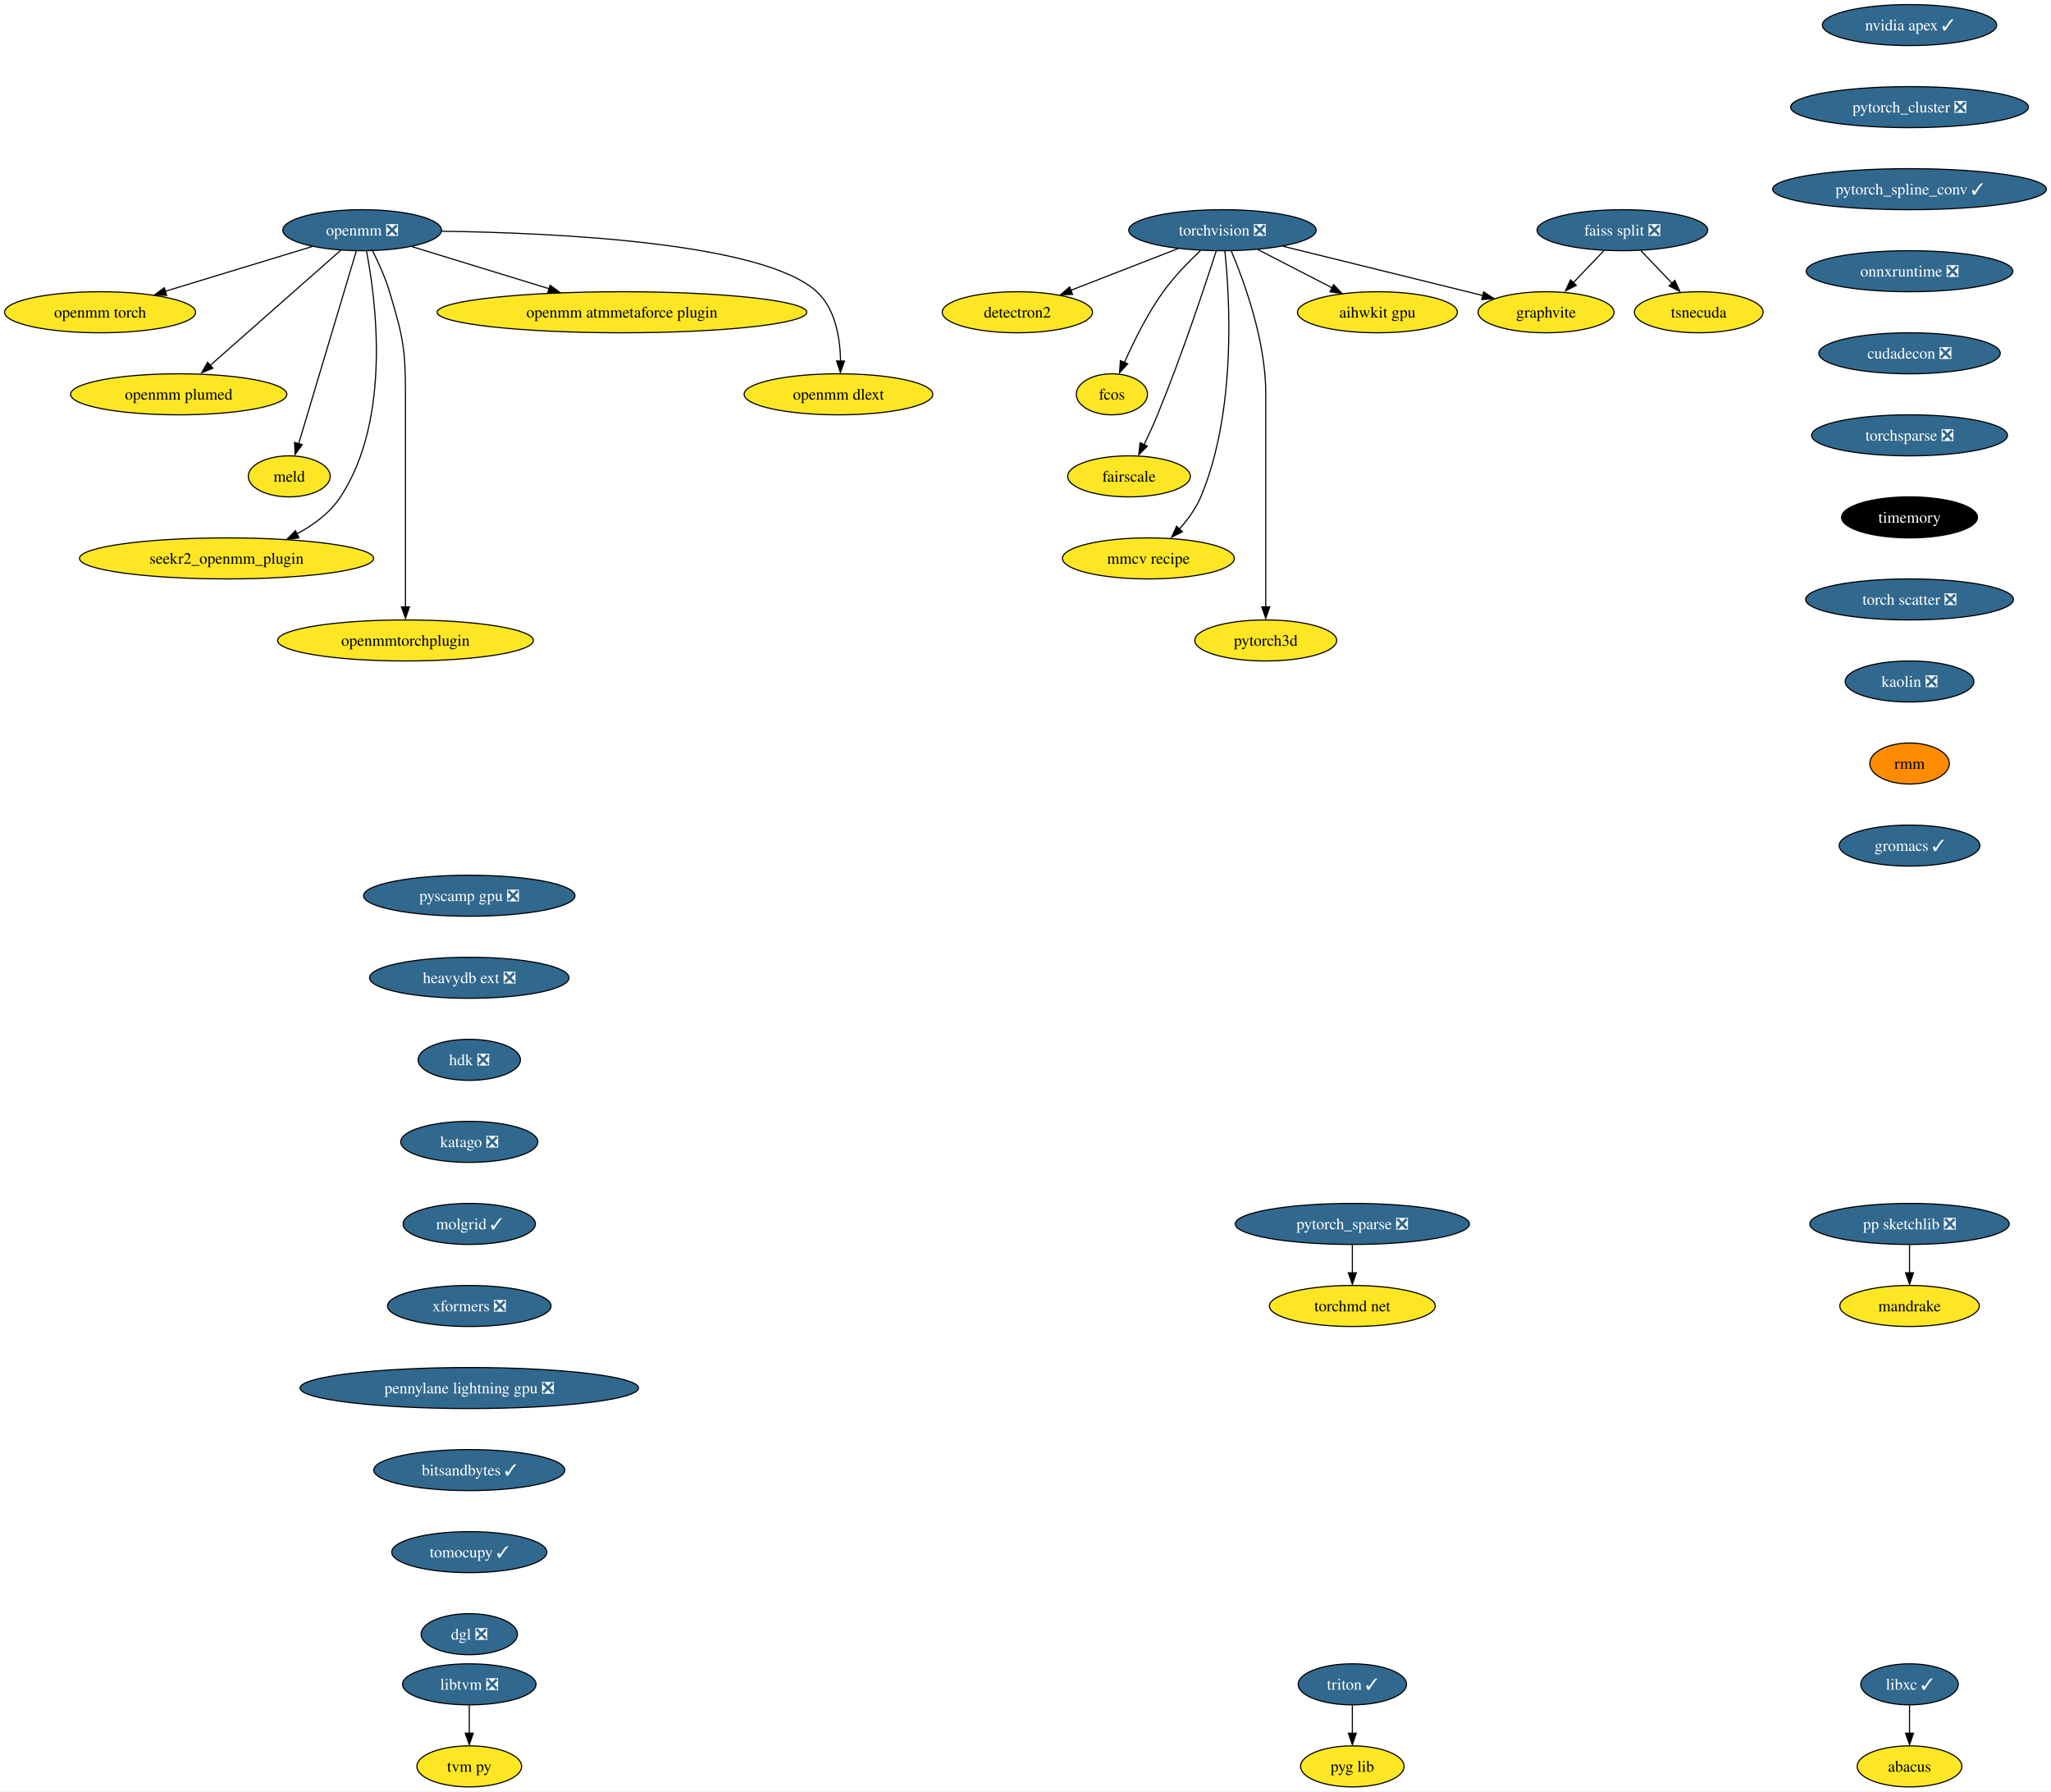
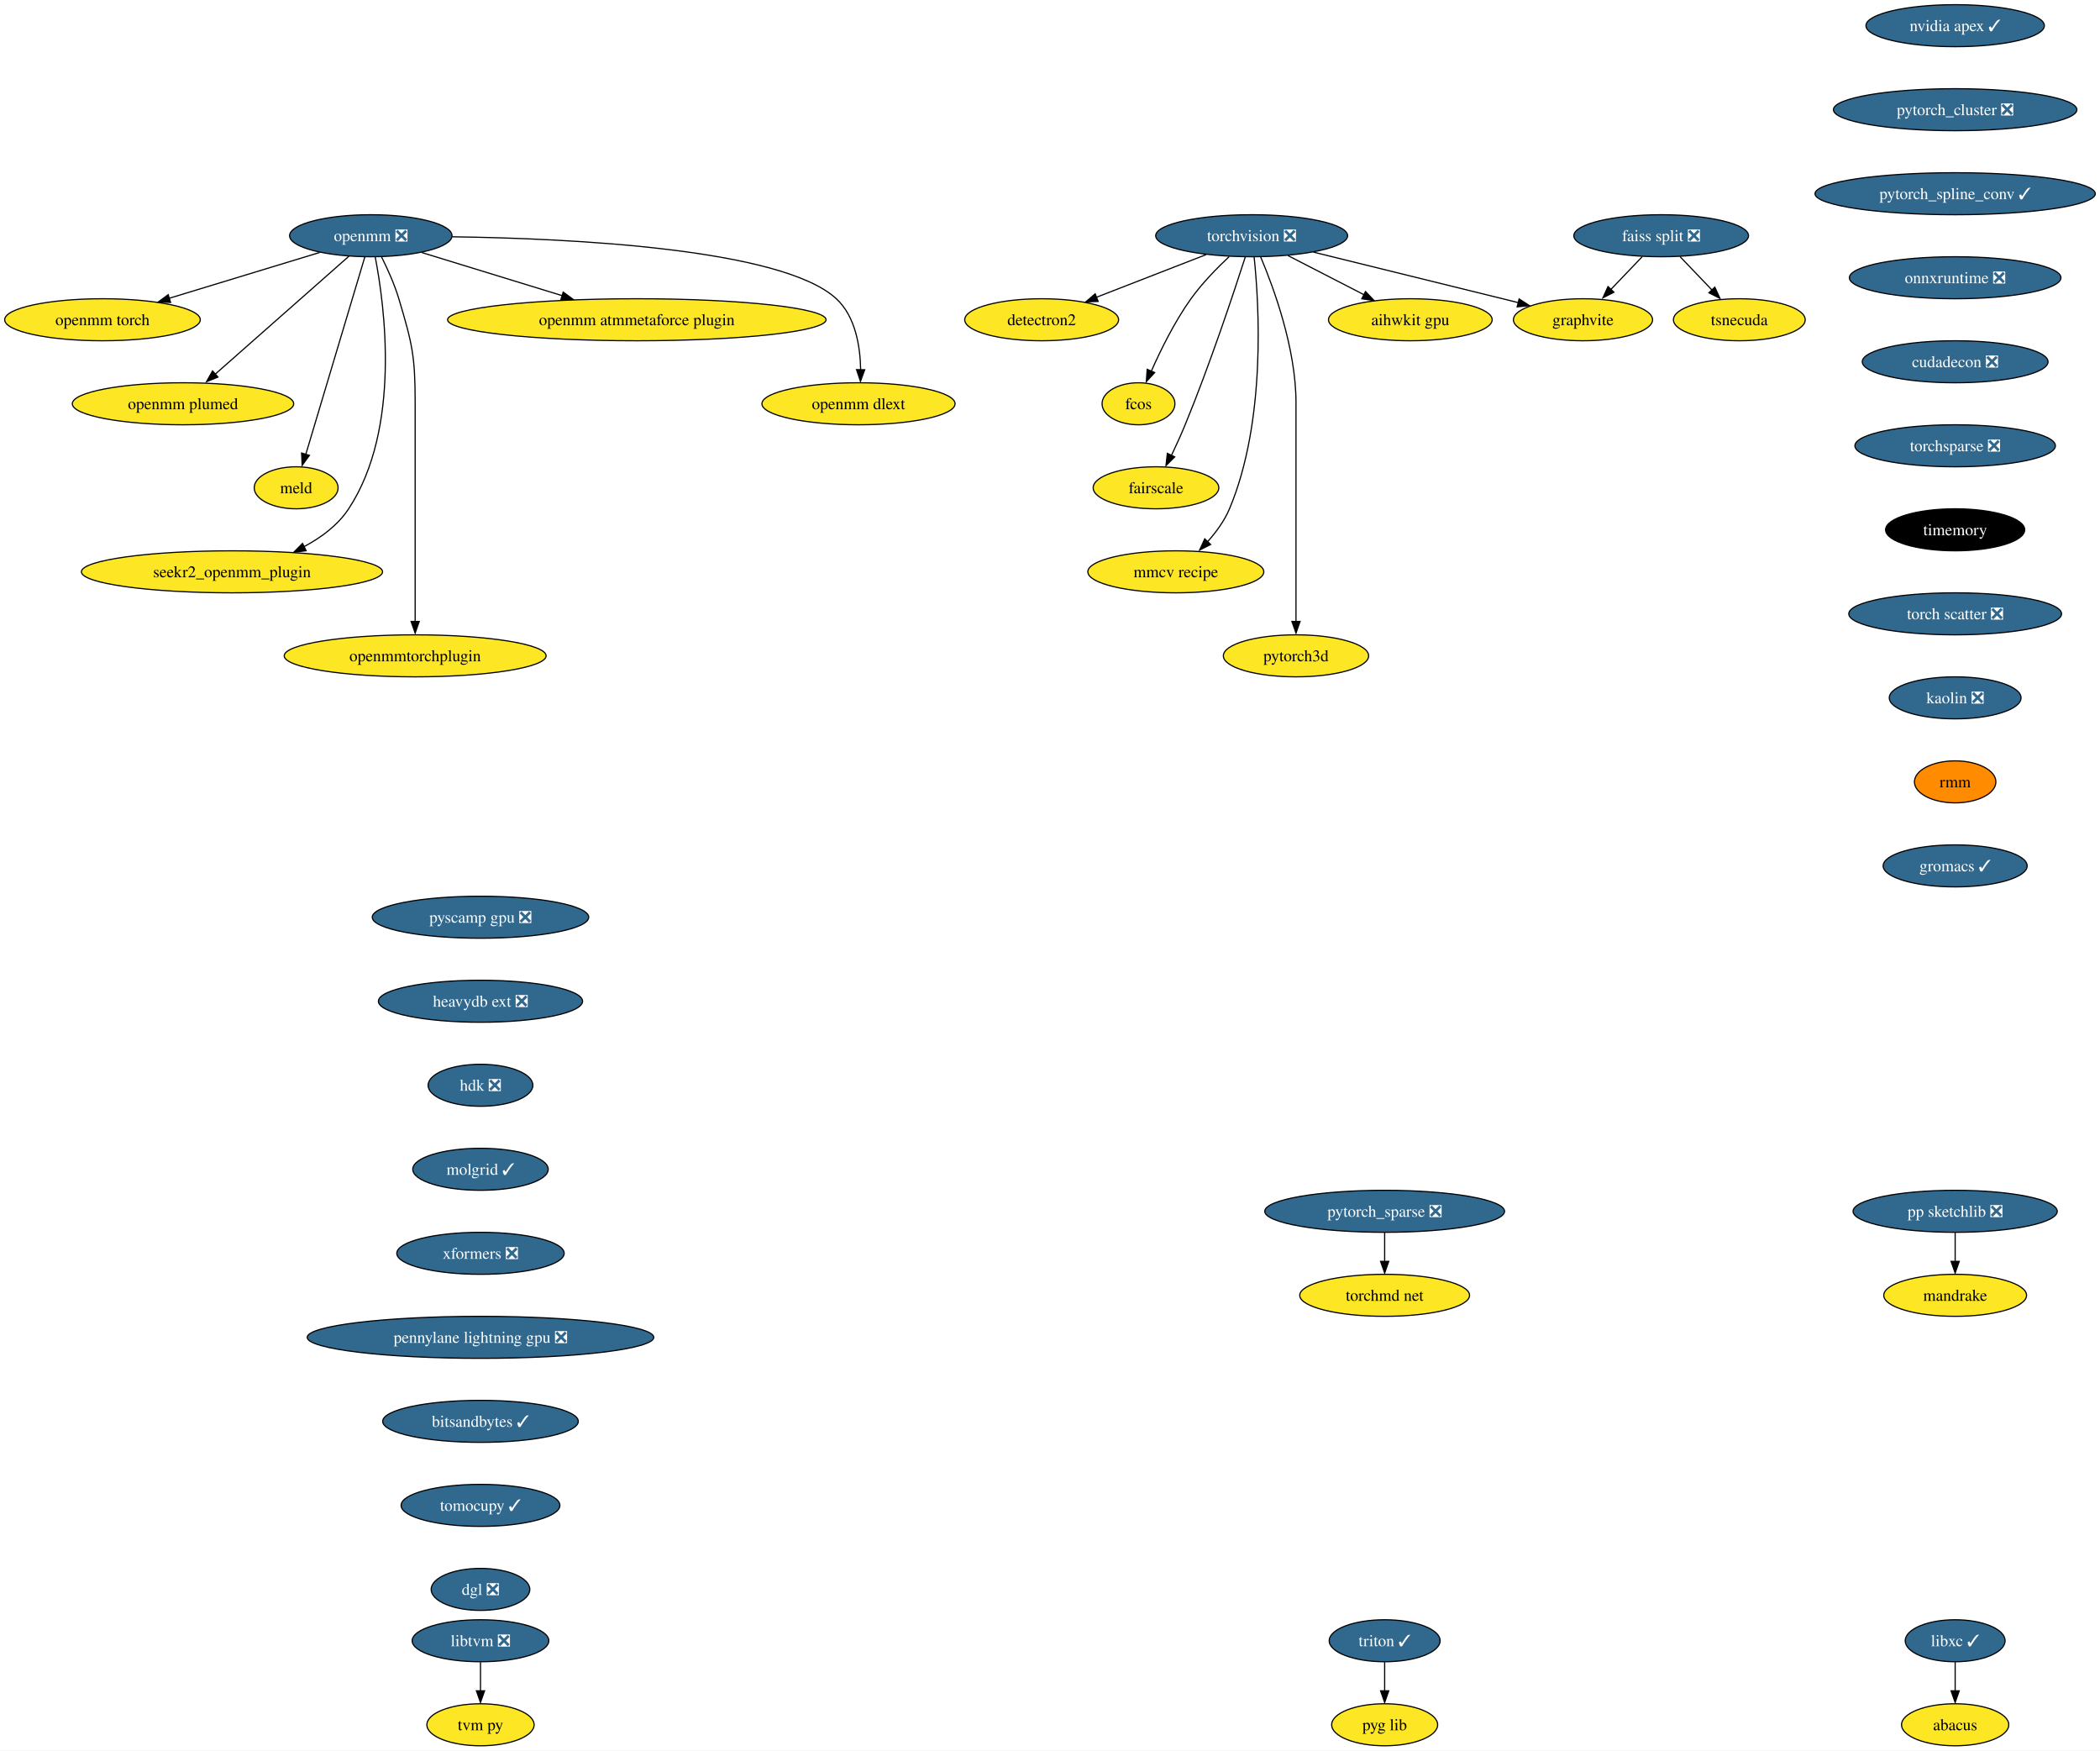
- <svg xmlns="http://www.w3.org/2000/svg" xmlns:xlink="http://www.w3.org/1999/xlink" width="1800pt" height="1572pt" viewBox="0.00 0.00 1799.96 1572.00">
-   <g id="graph0" class="graph" transform="scale(1 1) rotate(0) translate(4 1568)">
-     <polygon fill="white" stroke="none" points="-4,4 -4,-1568 1795.96,-1568 1795.96,4 -4,4" />
+ <svg xmlns="http://www.w3.org/2000/svg" xmlns:xlink="http://www.w3.org/1999/xlink" width="1800pt" height="1500pt" viewBox="0.00 0.00 1799.96 1500.00">
+   <g id="graph0" class="graph" transform="scale(1 1) rotate(0) translate(4 1496)">
+     <polygon fill="white" stroke="none" points="-4,4 -4,-1496 1795.96,-1496 1795.96,4 -4,4" />
    <g id="node1" class="node">
      <g id="a_node1">
        <a xlink:href="https://github.com/conda-forge/torchvision-feedstock/pull/77" xlink:title="torchvision ❎">
-           <ellipse fill="#31688e" stroke="black" cx="1068.83" cy="-1366" rx="82.25" ry="18" />
-           <text text-anchor="middle" x="1068.83" y="-1361.33" font-family="Times,serif" font-size="14.00" fill="white">torchvision ❎</text>
+           <ellipse fill="#31688e" stroke="black" cx="1068.83" cy="-1294" rx="82.25" ry="18" />
+           <text text-anchor="middle" x="1068.83" y="-1289.33" font-family="Times,serif" font-size="14.00" fill="white">torchvision ❎</text>
        </a>
      </g>
    </g>
    <g id="node2" class="node">
      <g id="a_node2">
        <a xlink:href="https://github.com/conda-forge/detectron2-feedstock" xlink:title="detectron2">
-           <ellipse fill="#fde725" stroke="black" cx="888.83" cy="-1294" rx="65.94" ry="18" />
-           <text text-anchor="middle" x="888.83" y="-1289.33" font-family="Times,serif" font-size="14.00">detectron2</text>
+           <ellipse fill="#fde725" stroke="black" cx="888.83" cy="-1222" rx="65.94" ry="18" />
+           <text text-anchor="middle" x="888.83" y="-1217.33" font-family="Times,serif" font-size="14.00">detectron2</text>
        </a>
      </g>
    </g>
    <g id="edge1" class="edge">
-       <path fill="none" stroke="black" d="M1029.77,-1349.81C1002.11,-1339.06 964.89,-1324.58 935.64,-1313.21" />
-       <polygon fill="black" stroke="black" points="937.25,-1309.69 926.66,-1309.32 934.71,-1316.21 937.25,-1309.69" />
+       <path fill="none" stroke="black" d="M1029.77,-1277.81C1002.11,-1267.06 964.89,-1252.58 935.64,-1241.21" />
+       <polygon fill="black" stroke="black" points="937.25,-1237.69 926.66,-1237.32 934.71,-1244.21 937.25,-1237.69" />
    </g>
    <g id="node3" class="node">
      <g id="a_node3">
        <a xlink:href="https://github.com/conda-forge/fcos-feedstock" xlink:title="fcos">
-           <ellipse fill="#fde725" stroke="black" cx="971.83" cy="-1222" rx="31.22" ry="18" />
-           <text text-anchor="middle" x="971.83" y="-1217.33" font-family="Times,serif" font-size="14.00">fcos</text>
+           <ellipse fill="#fde725" stroke="black" cx="971.83" cy="-1150" rx="31.22" ry="18" />
+           <text text-anchor="middle" x="971.83" y="-1145.33" font-family="Times,serif" font-size="14.00">fcos</text>
        </a>
      </g>
    </g>
    <g id="edge2" class="edge">
-       <path fill="none" stroke="black" d="M1049.54,-1348.09C1039.04,-1338.25 1026.29,-1325.2 1016.83,-1312 1002.91,-1292.59 990.93,-1268.26 982.83,-1249.95" />
-       <polygon fill="black" stroke="black" points="985.7,-1248.75 978.53,-1240.94 979.27,-1251.51 985.7,-1248.75" />
+       <path fill="none" stroke="black" d="M1049.54,-1276.09C1039.04,-1266.25 1026.29,-1253.2 1016.83,-1240 1002.91,-1220.59 990.93,-1196.26 982.83,-1177.95" />
+       <polygon fill="black" stroke="black" points="985.7,-1176.75 978.53,-1168.94 979.27,-1179.51 985.7,-1176.75" />
    </g>
    <g id="node4" class="node">
      <g id="a_node4">
        <a xlink:href="https://github.com/conda-forge/fairscale-feedstock" xlink:title="fairscale">
-           <ellipse fill="#fde725" stroke="black" cx="986.83" cy="-1150" rx="53.84" ry="18" />
-           <text text-anchor="middle" x="986.83" y="-1145.33" font-family="Times,serif" font-size="14.00">fairscale</text>
+           <ellipse fill="#fde725" stroke="black" cx="986.83" cy="-1078" rx="53.84" ry="18" />
+           <text text-anchor="middle" x="986.83" y="-1073.33" font-family="Times,serif" font-size="14.00">fairscale</text>
        </a>
      </g>
    </g>
    <g id="edge3" class="edge">
-       <path fill="none" stroke="black" d="M1063.39,-1347.87C1053.84,-1318.21 1033.05,-1255.55 1011.83,-1204 1008.29,-1195.4 1004.09,-1186.19 1000.15,-1177.89" />
-       <polygon fill="black" stroke="black" points="1002.87,-1176.48 995.38,-1168.99 996.57,-1179.52 1002.87,-1176.48" />
+       <path fill="none" stroke="black" d="M1063.39,-1275.87C1053.84,-1246.21 1033.05,-1183.55 1011.83,-1132 1008.29,-1123.4 1004.09,-1114.19 1000.15,-1105.89" />
+       <polygon fill="black" stroke="black" points="1002.87,-1104.48 995.38,-1096.99 996.57,-1107.52 1002.87,-1104.48" />
    </g>
    <g id="node5" class="node">
      <g id="a_node5">
        <a xlink:href="https://github.com/conda-forge/graphvite-feedstock" xlink:title="graphvite">
-           <ellipse fill="#fde725" stroke="black" cx="1352.83" cy="-1294" rx="59.63" ry="18" />
-           <text text-anchor="middle" x="1352.83" y="-1289.33" font-family="Times,serif" font-size="14.00">graphvite</text>
+           <ellipse fill="#fde725" stroke="black" cx="1352.83" cy="-1222" rx="59.63" ry="18" />
+           <text text-anchor="middle" x="1352.83" y="-1217.33" font-family="Times,serif" font-size="14.00">graphvite</text>
        </a>
      </g>
    </g>
    <g id="edge4" class="edge">
-       <path fill="none" stroke="black" d="M1121.91,-1351.92C1171.97,-1339.58 1246.71,-1321.16 1297.49,-1308.64" />
-       <polygon fill="black" stroke="black" points="1298.08,-1311.85 1306.95,-1306.06 1296.4,-1305.06 1298.08,-1311.85" />
+       <path fill="none" stroke="black" d="M1121.91,-1279.92C1171.97,-1267.58 1246.71,-1249.16 1297.49,-1236.64" />
+       <polygon fill="black" stroke="black" points="1298.08,-1239.85 1306.95,-1234.06 1296.4,-1233.06 1298.08,-1239.85" />
    </g>
    <g id="node6" class="node">
      <g id="a_node6">
        <a xlink:href="https://github.com/conda-forge/mmcv-recipe-feedstock" xlink:title="mmcv recipe">
-           <ellipse fill="#fde725" stroke="black" cx="1003.83" cy="-1078" rx="75.41" ry="18" />
-           <text text-anchor="middle" x="1003.83" y="-1073.33" font-family="Times,serif" font-size="14.00">mmcv recipe</text>
+           <ellipse fill="#fde725" stroke="black" cx="1003.83" cy="-1006" rx="75.41" ry="18" />
+           <text text-anchor="middle" x="1003.83" y="-1001.33" font-family="Times,serif" font-size="14.00">mmcv recipe</text>
        </a>
      </g>
    </g>
    <g id="edge5" class="edge">
-       <path fill="none" stroke="black" d="M1070.95,-1347.77C1075.13,-1307.95 1081.45,-1207.2 1049.83,-1132 1045.43,-1121.56 1038.16,-1111.7 1030.68,-1103.39" />
-       <polygon fill="black" stroke="black" points="1033.68,-1101.42 1024.23,-1096.63 1028.63,-1106.27 1033.68,-1101.42" />
+       <path fill="none" stroke="black" d="M1070.95,-1275.77C1075.13,-1235.95 1081.45,-1135.2 1049.83,-1060 1045.43,-1049.56 1038.16,-1039.7 1030.68,-1031.39" />
+       <polygon fill="black" stroke="black" points="1033.68,-1029.42 1024.23,-1024.63 1028.63,-1034.27 1033.68,-1029.42" />
    </g>
    <g id="node7" class="node">
      <g id="a_node7">
        <a xlink:href="https://github.com/conda-forge/pytorch3d-feedstock" xlink:title="pytorch3d">
-           <ellipse fill="#fde725" stroke="black" cx="1106.83" cy="-1006" rx="62.26" ry="18" />
-           <text text-anchor="middle" x="1106.83" y="-1001.33" font-family="Times,serif" font-size="14.00">pytorch3d</text>
+           <ellipse fill="#fde725" stroke="black" cx="1106.83" cy="-934" rx="62.26" ry="18" />
+           <text text-anchor="middle" x="1106.83" y="-929.33" font-family="Times,serif" font-size="14.00">pytorch3d</text>
        </a>
      </g>
    </g>
    <g id="edge6" class="edge">
-       <path fill="none" stroke="black" d="M1076.52,-1347.91C1087.62,-1321.62 1106.83,-1269.45 1106.83,-1223 1106.83,-1223 1106.83,-1223 1106.83,-1149 1106.83,-1109.57 1106.83,-1063.97 1106.83,-1035.31" />
-       <polygon fill="black" stroke="black" points="1110.33,-1035.49 1106.83,-1025.49 1103.33,-1035.49 1110.33,-1035.49" />
+       <path fill="none" stroke="black" d="M1076.52,-1275.91C1087.62,-1249.62 1106.83,-1197.45 1106.83,-1151 1106.83,-1151 1106.83,-1151 1106.83,-1077 1106.83,-1037.57 1106.83,-991.97 1106.83,-963.31" />
+       <polygon fill="black" stroke="black" points="1110.33,-963.49 1106.83,-953.49 1103.33,-963.49 1110.33,-963.49" />
    </g>
    <g id="node8" class="node">
      <g id="a_node8">
        <a xlink:href="https://github.com/conda-forge/aihwkit-gpu-feedstock" xlink:title="aihwkit gpu">
-           <ellipse fill="#fde725" stroke="black" cx="1204.83" cy="-1294" rx="70.15" ry="18" />
-           <text text-anchor="middle" x="1204.83" y="-1289.33" font-family="Times,serif" font-size="14.00">aihwkit gpu</text>
+           <ellipse fill="#fde725" stroke="black" cx="1204.83" cy="-1222" rx="70.15" ry="18" />
+           <text text-anchor="middle" x="1204.83" y="-1217.33" font-family="Times,serif" font-size="14.00">aihwkit gpu</text>
        </a>
      </g>
    </g>
    <g id="edge7" class="edge">
-       <path fill="none" stroke="black" d="M1100.03,-1348.94C1119.39,-1338.97 1144.45,-1326.08 1165.21,-1315.39" />
-       <polygon fill="black" stroke="black" points="1166.42,-1318.19 1173.71,-1310.5 1163.21,-1311.97 1166.42,-1318.19" />
+       <path fill="none" stroke="black" d="M1100.03,-1276.94C1119.39,-1266.97 1144.45,-1254.08 1165.21,-1243.39" />
+       <polygon fill="black" stroke="black" points="1166.42,-1246.19 1173.71,-1238.5 1163.21,-1239.97 1166.42,-1246.19" />
    </g>
    <g id="node9" class="node">
      <g id="a_node9">
        <a xlink:href="https://github.com/conda-forge/libxc-feedstock/pull/58" xlink:title="libxc ✓">
          <ellipse fill="#31688e" stroke="black" cx="1671.83" cy="-90" rx="42.79" ry="18" />
          <text text-anchor="middle" x="1671.83" y="-85.33" font-family="Times,serif" font-size="14.00" fill="white">libxc ✓</text>
        </a>
      </g>
    </g>
    <g id="node10" class="node">
      <g id="a_node10">
        <a xlink:href="https://github.com/conda-forge/abacus-feedstock" xlink:title="abacus">
          <ellipse fill="#fde725" stroke="black" cx="1671.83" cy="-18" rx="45.95" ry="18" />
          <text text-anchor="middle" x="1671.83" y="-13.32" font-family="Times,serif" font-size="14.00">abacus</text>
        </a>
      </g>
    </g>
    <g id="edge8" class="edge">
      <path fill="none" stroke="black" d="M1671.83,-71.7C1671.83,-64.24 1671.83,-55.32 1671.83,-46.97" />
      <polygon fill="black" stroke="black" points="1675.33,-47.1 1671.83,-37.1 1668.33,-47.1 1675.33,-47.1" />
    </g>
    <g id="node11" class="node">
      <g id="a_node11">
        <a xlink:href="https://github.com/conda-forge/openmm-feedstock/pull/116" xlink:title="openmm ❎">
-           <ellipse fill="#31688e" stroke="black" cx="313.83" cy="-1366" rx="69.62" ry="18" />
-           <text text-anchor="middle" x="313.83" y="-1361.33" font-family="Times,serif" font-size="14.00" fill="white">openmm ❎</text>
+           <ellipse fill="#31688e" stroke="black" cx="313.83" cy="-1294" rx="69.62" ry="18" />
+           <text text-anchor="middle" x="313.83" y="-1289.33" font-family="Times,serif" font-size="14.00" fill="white">openmm ❎</text>
        </a>
      </g>
    </g>
    <g id="node12" class="node">
      <g id="a_node12">
        <a xlink:href="https://github.com/conda-forge/openmm-torch-feedstock" xlink:title="openmm torch">
-           <ellipse fill="#fde725" stroke="black" cx="83.83" cy="-1294" rx="83.83" ry="18" />
-           <text text-anchor="middle" x="83.83" y="-1289.33" font-family="Times,serif" font-size="14.00">openmm torch</text>
+           <ellipse fill="#fde725" stroke="black" cx="83.83" cy="-1222" rx="83.83" ry="18" />
+           <text text-anchor="middle" x="83.83" y="-1217.33" font-family="Times,serif" font-size="14.00">openmm torch</text>
        </a>
      </g>
    </g>
    <g id="edge9" class="edge">
-       <path fill="none" stroke="black" d="M270.02,-1351.67C233.41,-1340.53 180.93,-1324.55 141.01,-1312.4" />
-       <polygon fill="black" stroke="black" points="142.21,-1308.81 131.63,-1309.24 140.18,-1315.5 142.21,-1308.81" />
+       <path fill="none" stroke="black" d="M270.02,-1279.67C233.41,-1268.53 180.93,-1252.55 141.01,-1240.4" />
+       <polygon fill="black" stroke="black" points="142.21,-1236.81 131.63,-1237.24 140.18,-1243.5 142.21,-1236.81" />
    </g>
    <g id="node13" class="node">
      <g id="a_node13">
        <a xlink:href="https://github.com/conda-forge/openmm-plumed-feedstock" xlink:title="openmm plumed">
-           <ellipse fill="#fde725" stroke="black" cx="152.83" cy="-1222" rx="94.88" ry="18" />
-           <text text-anchor="middle" x="152.83" y="-1217.33" font-family="Times,serif" font-size="14.00">openmm plumed</text>
+           <ellipse fill="#fde725" stroke="black" cx="152.83" cy="-1150" rx="94.88" ry="18" />
+           <text text-anchor="middle" x="152.83" y="-1145.33" font-family="Times,serif" font-size="14.00">openmm plumed</text>
        </a>
      </g>
    </g>
    <g id="edge10" class="edge">
-       <path fill="none" stroke="black" d="M295.04,-1348.43C266.72,-1323.45 212.91,-1275.99 180.22,-1247.16" />
-       <polygon fill="black" stroke="black" points="182.81,-1244.89 172.99,-1240.9 178.17,-1250.14 182.81,-1244.89" />
+       <path fill="none" stroke="black" d="M295.04,-1276.43C266.72,-1251.45 212.91,-1203.99 180.22,-1175.16" />
+       <polygon fill="black" stroke="black" points="182.81,-1172.89 172.99,-1168.9 178.17,-1178.14 182.81,-1172.89" />
    </g>
    <g id="node14" class="node">
      <g id="a_node14">
        <a xlink:href="https://github.com/conda-forge/meld-feedstock" xlink:title="meld">
-           <ellipse fill="#fde725" stroke="black" cx="249.83" cy="-1150" rx="35.95" ry="18" />
-           <text text-anchor="middle" x="249.83" y="-1145.33" font-family="Times,serif" font-size="14.00">meld</text>
+           <ellipse fill="#fde725" stroke="black" cx="249.83" cy="-1078" rx="35.95" ry="18" />
+           <text text-anchor="middle" x="249.83" y="-1073.33" font-family="Times,serif" font-size="14.00">meld</text>
        </a>
      </g>
    </g>
    <g id="edge11" class="edge">
-       <path fill="none" stroke="black" d="M308.7,-1347.85C297.65,-1310.91 271.52,-1223.55 258.1,-1178.67" />
-       <polygon fill="black" stroke="black" points="261.2,-1177.81 254.98,-1169.23 254.49,-1179.82 261.2,-1177.81" />
+       <path fill="none" stroke="black" d="M308.7,-1275.85C297.65,-1238.91 271.52,-1151.55 258.1,-1106.67" />
+       <polygon fill="black" stroke="black" points="261.2,-1105.81 254.98,-1097.23 254.49,-1107.82 261.2,-1105.81" />
    </g>
    <g id="node15" class="node">
      <g id="a_node15">
        <a xlink:href="https://github.com/conda-forge/seekr2_openmm_plugin-feedstock" xlink:title="seekr2_openmm_plugin">
-           <ellipse fill="#fde725" stroke="black" cx="194.83" cy="-1078" rx="129.07" ry="18" />
-           <text text-anchor="middle" x="194.83" y="-1073.33" font-family="Times,serif" font-size="14.00">seekr2_openmm_plugin</text>
+           <ellipse fill="#fde725" stroke="black" cx="194.83" cy="-1006" rx="129.07" ry="18" />
+           <text text-anchor="middle" x="194.83" y="-1001.33" font-family="Times,serif" font-size="14.00">seekr2_openmm_plugin</text>
        </a>
      </g>
    </g>
    <g id="edge12" class="edge">
-       <path fill="none" stroke="black" d="M317.61,-1347.72C325.61,-1306.48 340.03,-1200.64 294.83,-1132 285.61,-1118 271.43,-1107.45 256.62,-1099.59" />
-       <polygon fill="black" stroke="black" points="258.36,-1096.06 247.84,-1094.82 255.29,-1102.35 258.36,-1096.06" />
+       <path fill="none" stroke="black" d="M317.61,-1275.72C325.61,-1234.48 340.03,-1128.64 294.83,-1060 285.61,-1046 271.43,-1035.45 256.62,-1027.59" />
+       <polygon fill="black" stroke="black" points="258.36,-1024.06 247.84,-1022.82 255.29,-1030.35 258.36,-1024.06" />
    </g>
    <g id="node16" class="node">
      <g id="a_node16">
        <a xlink:href="https://github.com/conda-forge/openmmtorchplugin-feedstock" xlink:title="openmmtorchplugin">
-           <ellipse fill="#fde725" stroke="black" cx="351.83" cy="-1006" rx="112.24" ry="18" />
-           <text text-anchor="middle" x="351.83" y="-1001.33" font-family="Times,serif" font-size="14.00">openmmtorchplugin</text>
+           <ellipse fill="#fde725" stroke="black" cx="351.83" cy="-934" rx="112.24" ry="18" />
+           <text text-anchor="middle" x="351.83" y="-929.33" font-family="Times,serif" font-size="14.00">openmmtorchplugin</text>
        </a>
      </g>
    </g>
    <g id="edge13" class="edge">
-       <path fill="none" stroke="black" d="M323.05,-1347.79C328.12,-1337.64 334.12,-1324.39 337.83,-1312 349.3,-1273.64 351.83,-1263.04 351.83,-1223 351.83,-1223 351.83,-1223 351.83,-1149 351.83,-1109.57 351.83,-1063.97 351.83,-1035.31" />
-       <polygon fill="black" stroke="black" points="355.33,-1035.49 351.83,-1025.49 348.33,-1035.49 355.33,-1035.49" />
+       <path fill="none" stroke="black" d="M323.05,-1275.79C328.12,-1265.64 334.12,-1252.39 337.83,-1240 349.3,-1201.64 351.83,-1191.04 351.83,-1151 351.83,-1151 351.83,-1151 351.83,-1077 351.83,-1037.57 351.83,-991.97 351.83,-963.31" />
+       <polygon fill="black" stroke="black" points="355.33,-963.49 351.83,-953.49 348.33,-963.49 355.33,-963.49" />
    </g>
    <g id="node17" class="node">
      <g id="a_node17">
        <a xlink:href="https://github.com/conda-forge/openmm-atmmetaforce-plugin-feedstock" xlink:title="openmm atmmetaforce plugin">
-           <ellipse fill="#fde725" stroke="black" cx="541.83" cy="-1294" rx="162.22" ry="18" />
-           <text text-anchor="middle" x="541.83" y="-1289.33" font-family="Times,serif" font-size="14.00">openmm atmmetaforce plugin</text>
+           <ellipse fill="#fde725" stroke="black" cx="541.83" cy="-1222" rx="162.22" ry="18" />
+           <text text-anchor="middle" x="541.83" y="-1217.33" font-family="Times,serif" font-size="14.00">openmm atmmetaforce plugin</text>
        </a>
      </g>
    </g>
    <g id="edge14" class="edge">
-       <path fill="none" stroke="black" d="M357.52,-1351.59C391.7,-1341.09 439.73,-1326.35 478.18,-1314.54" />
-       <polygon fill="black" stroke="black" points="478.71,-1317.73 487.24,-1311.45 476.66,-1311.04 478.71,-1317.73" />
+       <path fill="none" stroke="black" d="M357.52,-1279.59C391.7,-1269.09 439.73,-1254.35 478.18,-1242.54" />
+       <polygon fill="black" stroke="black" points="478.71,-1245.73 487.24,-1239.45 476.66,-1239.04 478.71,-1245.73" />
    </g>
    <g id="node18" class="node">
      <g id="a_node18">
        <a xlink:href="https://github.com/conda-forge/openmm-dlext-feedstock" xlink:title="openmm dlext">
-           <ellipse fill="#fde725" stroke="black" cx="731.83" cy="-1222" rx="82.77" ry="18" />
-           <text text-anchor="middle" x="731.83" y="-1217.33" font-family="Times,serif" font-size="14.00">openmm dlext</text>
+           <ellipse fill="#fde725" stroke="black" cx="731.83" cy="-1150" rx="82.77" ry="18" />
+           <text text-anchor="middle" x="731.83" y="-1145.33" font-family="Times,serif" font-size="14.00">openmm dlext</text>
        </a>
      </g>
    </g>
    <g id="edge15" class="edge">
-       <path fill="none" stroke="black" d="M383.7,-1365.09C485.17,-1363.7 666.27,-1355.05 712.83,-1312 729.31,-1296.76 733.35,-1271.01 733.68,-1251.12" />
-       <polygon fill="black" stroke="black" points="737.17,-1251.15 733.51,-1241.21 730.17,-1251.26 737.17,-1251.15" />
+       <path fill="none" stroke="black" d="M383.7,-1293.09C485.17,-1291.7 666.27,-1283.05 712.83,-1240 729.31,-1224.76 733.35,-1199.01 733.68,-1179.12" />
+       <polygon fill="black" stroke="black" points="737.17,-1179.15 733.51,-1169.21 730.17,-1179.26 737.17,-1179.15" />
    </g>
    <g id="node19" class="node">
      <g id="a_node19">
        <a xlink:href="https://github.com/conda-forge/nvidia-apex-feedstock/pull/34" xlink:title="nvidia apex ✓">
-           <ellipse fill="#31688e" stroke="black" cx="1671.83" cy="-1546" rx="76.46" ry="18" />
-           <text text-anchor="middle" x="1671.83" y="-1541.33" font-family="Times,serif" font-size="14.00" fill="white">nvidia apex ✓</text>
+           <ellipse fill="#31688e" stroke="black" cx="1671.83" cy="-1474" rx="76.46" ry="18" />
+           <text text-anchor="middle" x="1671.83" y="-1469.33" font-family="Times,serif" font-size="14.00" fill="white">nvidia apex ✓</text>
        </a>
      </g>
    </g>
    <g id="node20" class="node">
      <g id="a_node20">
        <a xlink:href="https://github.com/conda-forge/pytorch_cluster-feedstock/pull/44" xlink:title="pytorch_cluster ❎">
-           <ellipse fill="#31688e" stroke="black" cx="1671.83" cy="-1474" rx="104.35" ry="18" />
-           <text text-anchor="middle" x="1671.83" y="-1469.33" font-family="Times,serif" font-size="14.00" fill="white">pytorch_cluster ❎</text>
+           <ellipse fill="#31688e" stroke="black" cx="1671.83" cy="-1402" rx="104.35" ry="18" />
+           <text text-anchor="middle" x="1671.83" y="-1397.33" font-family="Times,serif" font-size="14.00" fill="white">pytorch_cluster ❎</text>
        </a>
      </g>
    </g>
    <g id="node25" class="node">
      <g id="a_node25">
        <a xlink:href="https://github.com/conda-forge/pytorch_spline_conv-feedstock/pull/33" xlink:title="pytorch_spline_conv ✓">
-           <ellipse fill="#31688e" stroke="black" cx="1671.83" cy="-1402" rx="120.13" ry="18" />
-           <text text-anchor="middle" x="1671.83" y="-1397.33" font-family="Times,serif" font-size="14.00" fill="white">pytorch_spline_conv ✓</text>
+           <ellipse fill="#31688e" stroke="black" cx="1671.83" cy="-1330" rx="120.13" ry="18" />
+           <text text-anchor="middle" x="1671.83" y="-1325.33" font-family="Times,serif" font-size="14.00" fill="white">pytorch_spline_conv ✓</text>
        </a>
      </g>
    </g>
    <g id="node21" class="node">
      <g id="a_node21">
        <a xlink:href="https://github.com/conda-forge/pp-sketchlib-feedstock/pull/45" xlink:title="pp sketchlib ❎">
-           <ellipse fill="#31688e" stroke="black" cx="1671.83" cy="-494" rx="87.51" ry="18" />
-           <text text-anchor="middle" x="1671.83" y="-489.32" font-family="Times,serif" font-size="14.00" fill="white">pp sketchlib ❎</text>
+           <ellipse fill="#31688e" stroke="black" cx="1671.83" cy="-458" rx="87.51" ry="18" />
+           <text text-anchor="middle" x="1671.83" y="-453.32" font-family="Times,serif" font-size="14.00" fill="white">pp sketchlib ❎</text>
        </a>
      </g>
    </g>
    <g id="node22" class="node">
      <g id="a_node22">
        <a xlink:href="https://github.com/conda-forge/mandrake-feedstock" xlink:title="mandrake">
-           <ellipse fill="#fde725" stroke="black" cx="1671.83" cy="-422" rx="61.2" ry="18" />
-           <text text-anchor="middle" x="1671.83" y="-417.32" font-family="Times,serif" font-size="14.00">mandrake</text>
+           <ellipse fill="#fde725" stroke="black" cx="1671.83" cy="-386" rx="61.2" ry="18" />
+           <text text-anchor="middle" x="1671.83" y="-381.32" font-family="Times,serif" font-size="14.00">mandrake</text>
        </a>
      </g>
    </g>
    <g id="edge17" class="edge">
-       <path fill="none" stroke="black" d="M1671.83,-475.7C1671.83,-468.24 1671.83,-459.32 1671.83,-450.97" />
-       <polygon fill="black" stroke="black" points="1675.33,-451.1 1671.83,-441.1 1668.33,-451.1 1675.33,-451.1" />
+       <path fill="none" stroke="black" d="M1671.83,-439.7C1671.83,-432.24 1671.83,-423.32 1671.83,-414.97" />
+       <polygon fill="black" stroke="black" points="1675.33,-415.1 1671.83,-405.1 1668.33,-415.1 1675.33,-415.1" />
    </g>
    <g id="node23" class="node">
      <g id="a_node23">
        <a xlink:href="https://github.com/conda-forge/faiss-split-feedstock/pull/70" xlink:title="faiss split ❎">
-           <ellipse fill="#31688e" stroke="black" cx="1419.83" cy="-1366" rx="74.88" ry="18" />
-           <text text-anchor="middle" x="1419.83" y="-1361.33" font-family="Times,serif" font-size="14.00" fill="white">faiss split ❎</text>
+           <ellipse fill="#31688e" stroke="black" cx="1419.83" cy="-1294" rx="74.88" ry="18" />
+           <text text-anchor="middle" x="1419.83" y="-1289.33" font-family="Times,serif" font-size="14.00" fill="white">faiss split ❎</text>
        </a>
      </g>
    </g>
    <g id="edge18" class="edge">
-       <path fill="none" stroke="black" d="M1403.61,-1348.05C1395.46,-1339.54 1385.44,-1329.07 1376.45,-1319.68" />
-       <polygon fill="black" stroke="black" points="1379.34,-1317.59 1369.9,-1312.79 1374.28,-1322.43 1379.34,-1317.59" />
+       <path fill="none" stroke="black" d="M1403.61,-1276.05C1395.46,-1267.54 1385.44,-1257.07 1376.45,-1247.68" />
+       <polygon fill="black" stroke="black" points="1379.34,-1245.59 1369.9,-1240.79 1374.28,-1250.43 1379.34,-1245.59" />
    </g>
    <g id="node24" class="node">
      <g id="a_node24">
        <a xlink:href="https://github.com/conda-forge/tsnecuda-feedstock" xlink:title="tsnecuda">
-           <ellipse fill="#fde725" stroke="black" cx="1486.83" cy="-1294" rx="56.47" ry="18" />
-           <text text-anchor="middle" x="1486.83" y="-1289.33" font-family="Times,serif" font-size="14.00">tsnecuda</text>
+           <ellipse fill="#fde725" stroke="black" cx="1486.83" cy="-1222" rx="56.47" ry="18" />
+           <text text-anchor="middle" x="1486.83" y="-1217.33" font-family="Times,serif" font-size="14.00">tsnecuda</text>
        </a>
      </g>
    </g>
    <g id="edge19" class="edge">
-       <path fill="none" stroke="black" d="M1436.05,-1348.05C1444.4,-1339.33 1454.72,-1328.54 1463.87,-1318.98" />
-       <polygon fill="black" stroke="black" points="1465.83,-1321.95 1470.22,-1312.31 1460.78,-1317.11 1465.83,-1321.95" />
+       <path fill="none" stroke="black" d="M1436.05,-1276.05C1444.4,-1267.33 1454.72,-1256.54 1463.87,-1246.98" />
+       <polygon fill="black" stroke="black" points="1465.83,-1249.95 1470.22,-1240.31 1460.78,-1245.11 1465.83,-1249.95" />
    </g>
    <g id="node26" class="node">
      <g id="a_node26">
        <a xlink:href="https://github.com/conda-forge/onnxruntime-feedstock/pull/79" xlink:title="onnxruntime ❎">
-           <ellipse fill="#31688e" stroke="black" cx="1671.83" cy="-1330" rx="90.67" ry="18" />
-           <text text-anchor="middle" x="1671.83" y="-1325.33" font-family="Times,serif" font-size="14.00" fill="white">onnxruntime ❎</text>
+           <ellipse fill="#31688e" stroke="black" cx="1671.83" cy="-1258" rx="90.67" ry="18" />
+           <text text-anchor="middle" x="1671.83" y="-1253.33" font-family="Times,serif" font-size="14.00" fill="white">onnxruntime ❎</text>
        </a>
      </g>
    </g>
    <g id="node31" class="node">
      <g id="a_node31">
        <a xlink:href="https://github.com/conda-forge/cudadecon-feedstock/pull/26" xlink:title="cudadecon ❎">
-           <ellipse fill="#31688e" stroke="black" cx="1671.83" cy="-1258" rx="79.62" ry="18" />
-           <text text-anchor="middle" x="1671.83" y="-1253.33" font-family="Times,serif" font-size="14.00" fill="white">cudadecon ❎</text>
+           <ellipse fill="#31688e" stroke="black" cx="1671.83" cy="-1186" rx="79.62" ry="18" />
+           <text text-anchor="middle" x="1671.83" y="-1181.33" font-family="Times,serif" font-size="14.00" fill="white">cudadecon ❎</text>
        </a>
      </g>
    </g>
    <g id="node27" class="node">
      <g id="a_node27">
        <a xlink:href="https://github.com/conda-forge/pytorch_sparse-feedstock/pull/54" xlink:title="pytorch_sparse ❎">
-           <ellipse fill="#31688e" stroke="black" cx="1182.83" cy="-494" rx="102.77" ry="18" />
-           <text text-anchor="middle" x="1182.83" y="-489.32" font-family="Times,serif" font-size="14.00" fill="white">pytorch_sparse ❎</text>
+           <ellipse fill="#31688e" stroke="black" cx="1182.83" cy="-458" rx="102.77" ry="18" />
+           <text text-anchor="middle" x="1182.83" y="-453.32" font-family="Times,serif" font-size="14.00" fill="white">pytorch_sparse ❎</text>
        </a>
      </g>
    </g>
    <g id="node28" class="node">
      <g id="a_node28">
        <a xlink:href="https://github.com/conda-forge/torchmd-net-feedstock" xlink:title="torchmd net">
-           <ellipse fill="#fde725" stroke="black" cx="1182.83" cy="-422" rx="72.78" ry="18" />
-           <text text-anchor="middle" x="1182.83" y="-417.32" font-family="Times,serif" font-size="14.00">torchmd net</text>
+           <ellipse fill="#fde725" stroke="black" cx="1182.83" cy="-386" rx="72.78" ry="18" />
+           <text text-anchor="middle" x="1182.83" y="-381.32" font-family="Times,serif" font-size="14.00">torchmd net</text>
        </a>
      </g>
    </g>
    <g id="edge22" class="edge">
-       <path fill="none" stroke="black" d="M1182.83,-475.7C1182.83,-468.24 1182.83,-459.32 1182.83,-450.97" />
-       <polygon fill="black" stroke="black" points="1186.33,-451.1 1182.83,-441.1 1179.33,-451.1 1186.33,-451.1" />
+       <path fill="none" stroke="black" d="M1182.83,-439.7C1182.83,-432.24 1182.83,-423.32 1182.83,-414.97" />
+       <polygon fill="black" stroke="black" points="1186.33,-415.1 1182.83,-405.1 1179.33,-415.1 1186.33,-415.1" />
    </g>
    <g id="node29" class="node">
      <g id="a_node29">
        <a xlink:href="https://github.com/conda-forge/libtvm-feedstock/pull/32" xlink:title="libtvm ❎">
          <ellipse fill="#31688e" stroke="black" cx="407.83" cy="-90" rx="58.57" ry="18" />
          <text text-anchor="middle" x="407.83" y="-85.33" font-family="Times,serif" font-size="14.00" fill="white">libtvm ❎</text>
        </a>
      </g>
    </g>
    <g id="node30" class="node">
      <g id="a_node30">
        <a xlink:href="https://github.com/conda-forge/tvm-py-feedstock" xlink:title="tvm py">
          <ellipse fill="#fde725" stroke="black" cx="407.83" cy="-18" rx="45.95" ry="18" />
          <text text-anchor="middle" x="407.83" y="-13.32" font-family="Times,serif" font-size="14.00">tvm py</text>
        </a>
      </g>
    </g>
    <g id="edge23" class="edge">
      <path fill="none" stroke="black" d="M407.83,-71.7C407.83,-64.24 407.83,-55.32 407.83,-46.97" />
      <polygon fill="black" stroke="black" points="411.33,-47.1 407.83,-37.1 404.33,-47.1 411.33,-47.1" />
    </g>
    <g id="node32" class="node">
      <g id="a_node32">
        <a xlink:href="https://github.com/conda-forge/torchsparse-feedstock/pull/27" xlink:title="torchsparse ❎">
-           <ellipse fill="#31688e" stroke="black" cx="1671.83" cy="-1186" rx="85.93" ry="18" />
-           <text text-anchor="middle" x="1671.83" y="-1181.33" font-family="Times,serif" font-size="14.00" fill="white">torchsparse ❎</text>
+           <ellipse fill="#31688e" stroke="black" cx="1671.83" cy="-1114" rx="85.93" ry="18" />
+           <text text-anchor="middle" x="1671.83" y="-1109.33" font-family="Times,serif" font-size="14.00" fill="white">torchsparse ❎</text>
        </a>
      </g>
    </g>
    <g id="node33" class="node">
      <g id="a_node33">
        <a xlink:href="https://github.com/conda-forge/timemory-feedstock" xlink:title="timemory">
-           <ellipse fill="#000000" stroke="black" cx="1671.83" cy="-1114" rx="59.63" ry="18" />
-           <text text-anchor="middle" x="1671.83" y="-1109.33" font-family="Times,serif" font-size="14.00" fill="white">timemory</text>
+           <ellipse fill="#000000" stroke="black" cx="1671.83" cy="-1042" rx="59.63" ry="18" />
+           <text text-anchor="middle" x="1671.83" y="-1037.33" font-family="Times,serif" font-size="14.00" fill="white">timemory</text>
        </a>
      </g>
    </g>
    <g id="node34" class="node">
      <g id="a_node34">
        <a xlink:href="https://github.com/conda-forge/torch-scatter-feedstock/pull/19" xlink:title="torch scatter ❎">
-           <ellipse fill="#31688e" stroke="black" cx="1671.83" cy="-1042" rx="91.19" ry="18" />
-           <text text-anchor="middle" x="1671.83" y="-1037.33" font-family="Times,serif" font-size="14.00" fill="white">torch scatter ❎</text>
+           <ellipse fill="#31688e" stroke="black" cx="1671.83" cy="-970" rx="91.19" ry="18" />
+           <text text-anchor="middle" x="1671.83" y="-965.33" font-family="Times,serif" font-size="14.00" fill="white">torch scatter ❎</text>
        </a>
      </g>
    </g>
    <g id="node35" class="node">
      <g id="a_node35">
        <a xlink:href="https://github.com/conda-forge/kaolin-feedstock/pull/19" xlink:title="kaolin ❎">
-           <ellipse fill="#31688e" stroke="black" cx="1671.83" cy="-970" rx="56.47" ry="18" />
-           <text text-anchor="middle" x="1671.83" y="-965.33" font-family="Times,serif" font-size="14.00" fill="white">kaolin ❎</text>
+           <ellipse fill="#31688e" stroke="black" cx="1671.83" cy="-898" rx="56.47" ry="18" />
+           <text text-anchor="middle" x="1671.83" y="-893.33" font-family="Times,serif" font-size="14.00" fill="white">kaolin ❎</text>
        </a>
      </g>
    </g>
    <g id="node36" class="node">
      <g id="a_node36">
        <a xlink:href="https://github.com/conda-forge/rmm-feedstock" xlink:title="rmm">
-           <ellipse fill="#ff8c00" stroke="black" cx="1671.83" cy="-898" rx="34.9" ry="18" />
-           <text text-anchor="middle" x="1671.83" y="-893.33" font-family="Times,serif" font-size="14.00">rmm</text>
+           <ellipse fill="#ff8c00" stroke="black" cx="1671.83" cy="-826" rx="34.9" ry="18" />
+           <text text-anchor="middle" x="1671.83" y="-821.33" font-family="Times,serif" font-size="14.00">rmm</text>
        </a>
      </g>
    </g>
    <g id="node37" class="node">
      <g id="a_node37">
        <a xlink:href="https://github.com/conda-forge/gromacs-feedstock/pull/28" xlink:title="gromacs ✓">
-           <ellipse fill="#31688e" stroke="black" cx="1671.83" cy="-826" rx="61.73" ry="18" />
-           <text text-anchor="middle" x="1671.83" y="-821.33" font-family="Times,serif" font-size="14.00" fill="white">gromacs ✓</text>
+           <ellipse fill="#31688e" stroke="black" cx="1671.83" cy="-754" rx="61.73" ry="18" />
+           <text text-anchor="middle" x="1671.83" y="-749.33" font-family="Times,serif" font-size="14.00" fill="white">gromacs ✓</text>
        </a>
      </g>
    </g>
    <g id="node38" class="node">
      <g id="a_node38">
        <a xlink:href="https://github.com/conda-forge/triton-feedstock/pull/12" xlink:title="triton ✓">
          <ellipse fill="#31688e" stroke="black" cx="1182.83" cy="-90" rx="47.53" ry="18" />
          <text text-anchor="middle" x="1182.83" y="-85.33" font-family="Times,serif" font-size="14.00" fill="white">triton ✓</text>
        </a>
      </g>
    </g>
    <g id="node39" class="node">
      <g id="a_node39">
        <a xlink:href="https://github.com/conda-forge/pyg-lib-feedstock" xlink:title="pyg lib">
          <ellipse fill="#fde725" stroke="black" cx="1182.83" cy="-18" rx="45.42" ry="18" />
          <text text-anchor="middle" x="1182.83" y="-13.32" font-family="Times,serif" font-size="14.00">pyg lib</text>
        </a>
      </g>
    </g>
    <g id="edge31" class="edge">
      <path fill="none" stroke="black" d="M1182.83,-71.7C1182.83,-64.24 1182.83,-55.32 1182.83,-46.97" />
      <polygon fill="black" stroke="black" points="1186.33,-47.1 1182.83,-37.1 1179.33,-47.1 1186.33,-47.1" />
    </g>
    <g id="node40" class="node">
      <g id="a_node40">
        <a xlink:href="https://github.com/conda-forge/pyscamp-gpu-feedstock/pull/8" xlink:title="pyscamp gpu ❎">
-           <ellipse fill="#31688e" stroke="black" cx="407.83" cy="-782" rx="92.77" ry="18" />
-           <text text-anchor="middle" x="407.83" y="-777.33" font-family="Times,serif" font-size="14.00" fill="white">pyscamp gpu ❎</text>
+           <ellipse fill="#31688e" stroke="black" cx="407.83" cy="-710" rx="92.77" ry="18" />
+           <text text-anchor="middle" x="407.83" y="-705.33" font-family="Times,serif" font-size="14.00" fill="white">pyscamp gpu ❎</text>
        </a>
      </g>
    </g>
    <g id="node41" class="node">
      <g id="a_node41">
        <a xlink:href="https://github.com/conda-forge/heavydb-ext-feedstock/pull/55" xlink:title="heavydb ext ❎">
-           <ellipse fill="#31688e" stroke="black" cx="407.83" cy="-710" rx="87.51" ry="18" />
-           <text text-anchor="middle" x="407.83" y="-705.33" font-family="Times,serif" font-size="14.00" fill="white">heavydb ext ❎</text>
+           <ellipse fill="#31688e" stroke="black" cx="407.83" cy="-638" rx="87.51" ry="18" />
+           <text text-anchor="middle" x="407.83" y="-633.33" font-family="Times,serif" font-size="14.00" fill="white">heavydb ext ❎</text>
        </a>
      </g>
    </g>
    <g id="node42" class="node">
      <g id="a_node42">
        <a xlink:href="https://github.com/conda-forge/hdk-feedstock/pull/50" xlink:title="hdk ❎">
-           <ellipse fill="#31688e" stroke="black" cx="407.83" cy="-638" rx="44.9" ry="18" />
-           <text text-anchor="middle" x="407.83" y="-633.33" font-family="Times,serif" font-size="14.00" fill="white">hdk ❎</text>
+           <ellipse fill="#31688e" stroke="black" cx="407.83" cy="-566" rx="44.9" ry="18" />
+           <text text-anchor="middle" x="407.83" y="-561.33" font-family="Times,serif" font-size="14.00" fill="white">hdk ❎</text>
        </a>
      </g>
    </g>
    <g id="node43" class="node">
      <g id="a_node43">
-         <a xlink:href="https://github.com/conda-forge/katago-feedstock/pull/7" xlink:title="katago ❎">
-           <ellipse fill="#31688e" stroke="black" cx="407.83" cy="-566" rx="60.15" ry="18" />
-           <text text-anchor="middle" x="407.83" y="-561.33" font-family="Times,serif" font-size="14.00" fill="white">katago ❎</text>
-         </a>
-       </g>
-     </g>
-     <g id="node44" class="node">
-       <g id="a_node44">
        <a xlink:href="https://github.com/conda-forge/molgrid-feedstock/pull/5" xlink:title="molgrid ✓">
          <ellipse fill="#31688e" stroke="black" cx="407.83" cy="-494" rx="58.05" ry="18" />
          <text text-anchor="middle" x="407.83" y="-489.32" font-family="Times,serif" font-size="14.00" fill="white">molgrid ✓</text>
        </a>
      </g>
    </g>
-     <g id="node45" class="node">
-       <g id="a_node45">
+     <g id="node44" class="node">
+       <g id="a_node44">
        <a xlink:href="https://github.com/conda-forge/xformers-feedstock/pull/13" xlink:title="xformers ❎">
          <ellipse fill="#31688e" stroke="black" cx="407.83" cy="-422" rx="71.73" ry="18" />
          <text text-anchor="middle" x="407.83" y="-417.32" font-family="Times,serif" font-size="14.00" fill="white">xformers ❎</text>
        </a>
      </g>
    </g>
-     <g id="node46" class="node">
-       <g id="a_node46">
+     <g id="node45" class="node">
+       <g id="a_node45">
        <a xlink:href="https://github.com/conda-forge/pennylane-lightning-gpu-feedstock/pull/14" xlink:title="pennylane lightning gpu ❎">
          <ellipse fill="#31688e" stroke="black" cx="407.83" cy="-350" rx="148.54" ry="18" />
          <text text-anchor="middle" x="407.83" y="-345.32" font-family="Times,serif" font-size="14.00" fill="white">pennylane lightning gpu ❎</text>
        </a>
      </g>
    </g>
-     <g id="node47" class="node">
-       <g id="a_node47">
+     <g id="node46" class="node">
+       <g id="a_node46">
        <a xlink:href="https://github.com/conda-forge/bitsandbytes-feedstock/pull/9" xlink:title="bitsandbytes ✓">
          <ellipse fill="#31688e" stroke="black" cx="407.83" cy="-278" rx="83.83" ry="18" />
          <text text-anchor="middle" x="407.83" y="-273.32" font-family="Times,serif" font-size="14.00" fill="white">bitsandbytes ✓</text>
        </a>
      </g>
    </g>
-     <g id="node48" class="node">
-       <g id="a_node48">
+     <g id="node47" class="node">
+       <g id="a_node47">
        <a xlink:href="https://github.com/conda-forge/tomocupy-feedstock/pull/19" xlink:title="tomocupy ✓">
          <ellipse fill="#31688e" stroke="black" cx="407.83" cy="-206" rx="68.04" ry="18" />
          <text text-anchor="middle" x="407.83" y="-201.33" font-family="Times,serif" font-size="14.00" fill="white">tomocupy ✓</text>
        </a>
      </g>
    </g>
-     <g id="node49" class="node">
-       <g id="a_node49">
+     <g id="node48" class="node">
+       <g id="a_node48">
        <a xlink:href="https://github.com/conda-forge/dgl-feedstock/pull/22" xlink:title="dgl ❎">
          <ellipse fill="#31688e" stroke="black" cx="407.83" cy="-134" rx="42.26" ry="18" />
          <text text-anchor="middle" x="407.83" y="-129.32" font-family="Times,serif" font-size="14.00" fill="white">dgl ❎</text>
        </a>
      </g>
    </g>
  </g>
</svg>
